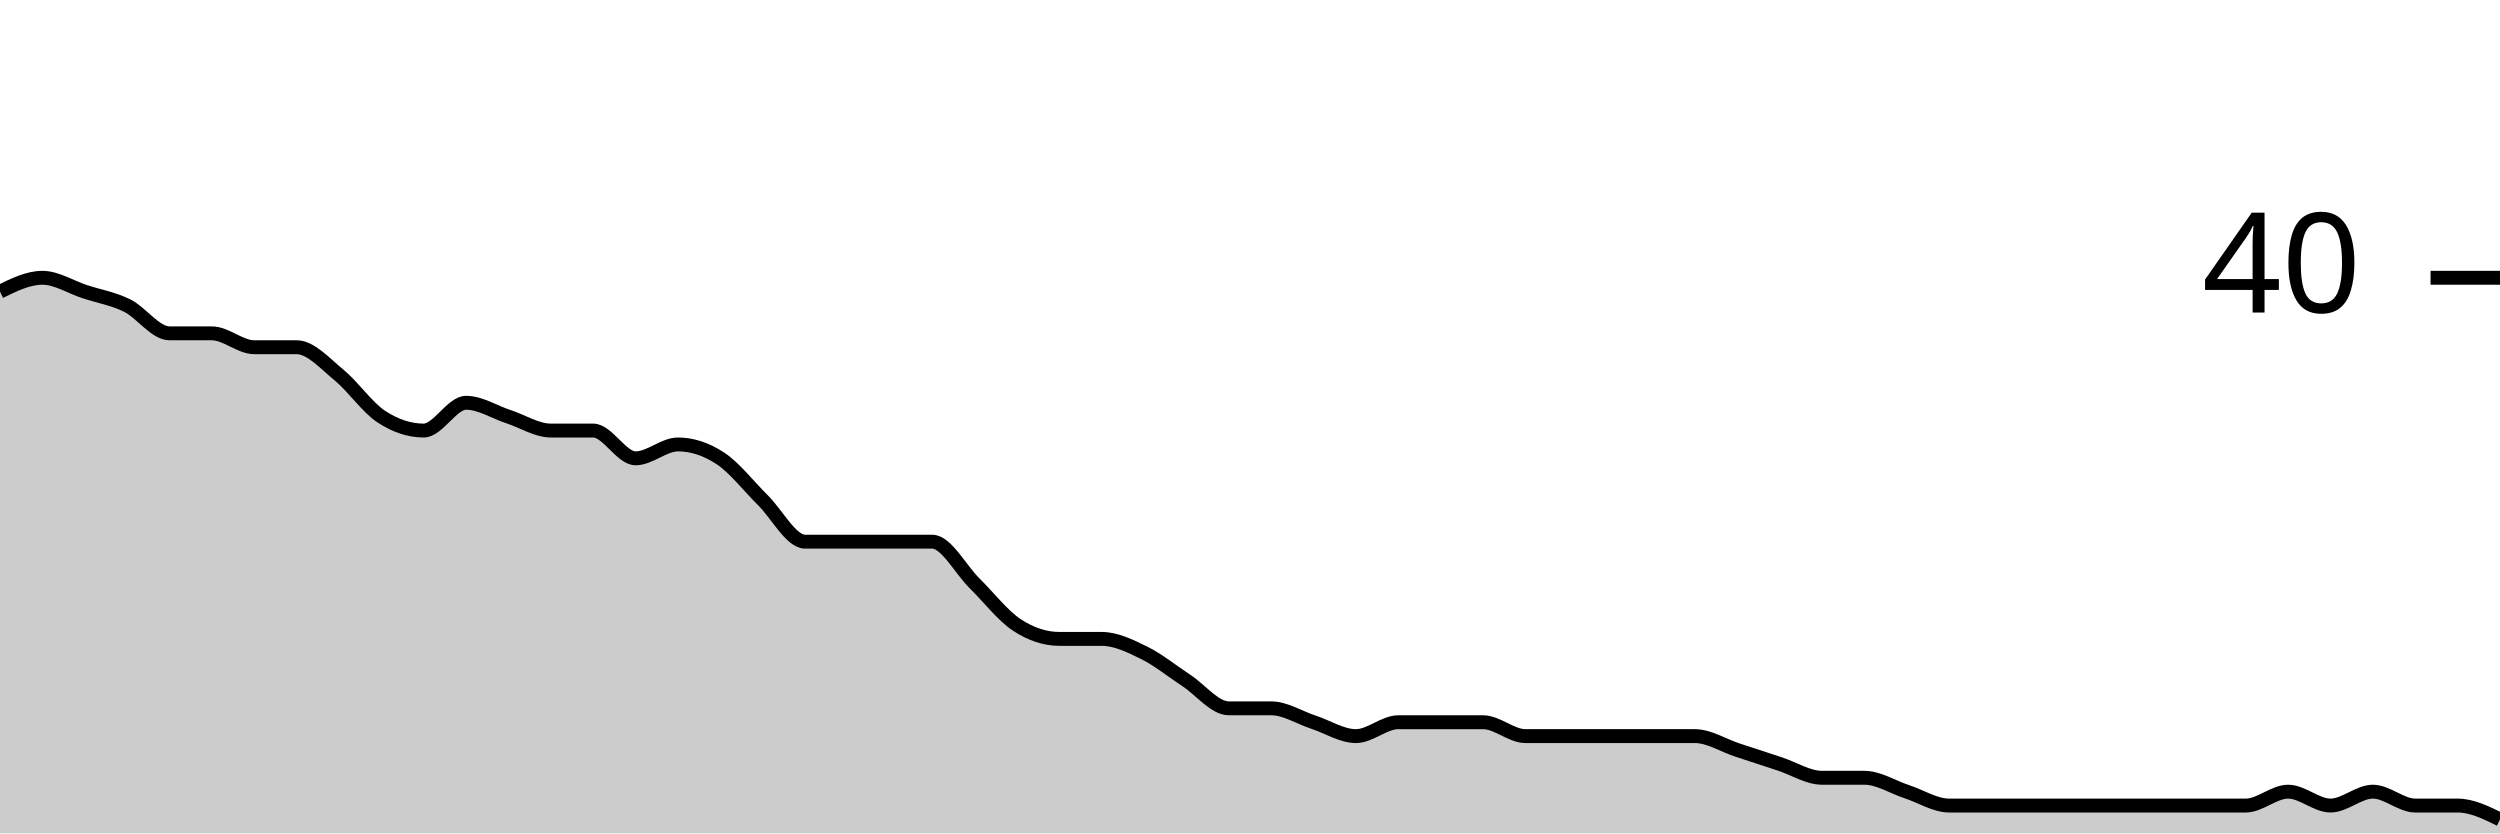
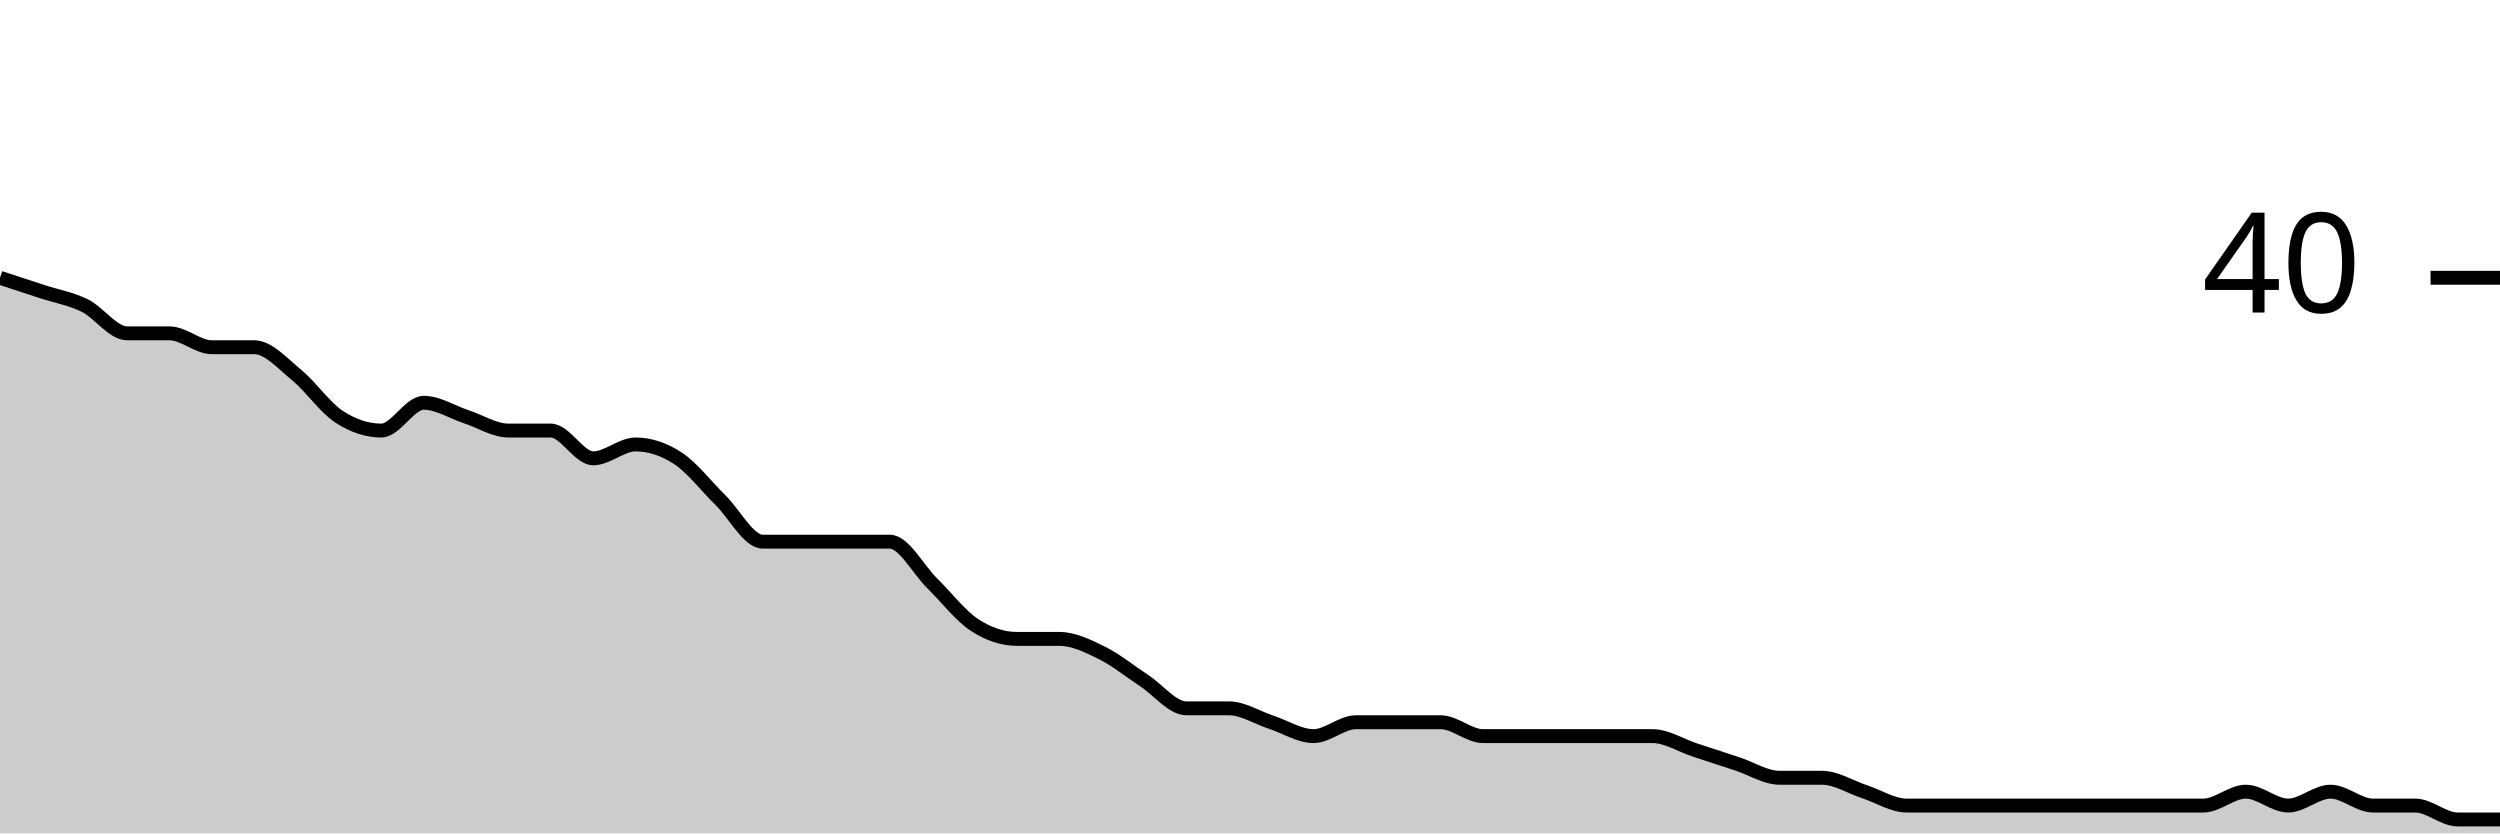
<svg xmlns="http://www.w3.org/2000/svg" viewBox="0 0 180 60">
  <g transform="translate(0,20)">
-     <path class="area" fill="rgba(0, 0, 0, 0.2)" d="M0,1C1.017,0.5,2.034,0,3.051,0C4.068,0,5.085,0.667,6.102,1C7.119,1.333,8.136,1.5,9.153,2C10.169,2.5,11.186,4,12.203,4C13.22,4,14.237,4,15.254,4C16.271,4,17.288,5,18.305,5C19.322,5,20.339,5,21.356,5C22.373,5,23.39,6.167,24.407,7C25.424,7.833,26.441,9.333,27.458,10C28.475,10.667,29.492,11,30.508,11C31.525,11,32.542,9,33.559,9C34.576,9,35.593,9.667,36.61,10C37.627,10.333,38.644,11,39.661,11C40.678,11,41.695,11,42.712,11C43.729,11,44.746,13,45.763,13C46.78,13,47.797,12,48.814,12C49.831,12,50.847,12.333,51.864,13C52.881,13.667,53.898,15,54.915,16C55.932,17,56.949,19,57.966,19C58.983,19,60,19,61.017,19C62.034,19,63.051,19,64.068,19C65.085,19,66.102,19,67.119,19C68.136,19,69.153,21,70.169,22C71.186,23,72.203,24.333,73.22,25C74.237,25.667,75.254,26,76.271,26C77.288,26,78.305,26,79.322,26C80.339,26,81.356,26.5,82.373,27C83.39,27.5,84.407,28.333,85.424,29C86.441,29.667,87.458,31,88.475,31C89.492,31,90.508,31,91.525,31C92.542,31,93.559,31.667,94.576,32C95.593,32.333,96.61,33,97.627,33C98.644,33,99.661,32,100.678,32C101.695,32,102.712,32,103.729,32C104.746,32,105.763,32,106.78,32C107.797,32,108.814,33,109.831,33C110.847,33,111.864,33,112.881,33C113.898,33,114.915,33,115.932,33C116.949,33,117.966,33,118.983,33C120,33,121.017,33,122.034,33C123.051,33,124.068,33.667,125.085,34C126.102,34.333,127.119,34.667,128.136,35C129.153,35.333,130.169,36,131.186,36C132.203,36,133.22,36,134.237,36C135.254,36,136.271,36.667,137.288,37C138.305,37.333,139.322,38,140.339,38C141.356,38,142.373,38,143.39,38C144.407,38,145.424,38,146.441,38C147.458,38,148.475,38,149.492,38C150.508,38,151.525,38,152.542,38C153.559,38,154.576,38,155.593,38C156.61,38,157.627,38,158.644,38C159.661,38,160.678,38,161.695,38C162.712,38,163.729,37,164.746,37C165.763,37,166.78,38,167.797,38C168.814,38,169.831,37,170.847,37C171.864,37,172.881,38,173.898,38C174.915,38,175.932,38,176.949,38C177.966,38,178.983,38.5,180,39L180,40C178.983,40,177.966,40,176.949,40C175.932,40,174.915,40,173.898,40C172.881,40,171.864,40,170.847,40C169.831,40,168.814,40,167.797,40C166.78,40,165.763,40,164.746,40C163.729,40,162.712,40,161.695,40C160.678,40,159.661,40,158.644,40C157.627,40,156.61,40,155.593,40C154.576,40,153.559,40,152.542,40C151.525,40,150.508,40,149.492,40C148.475,40,147.458,40,146.441,40C145.424,40,144.407,40,143.39,40C142.373,40,141.356,40,140.339,40C139.322,40,138.305,40,137.288,40C136.271,40,135.254,40,134.237,40C133.22,40,132.203,40,131.186,40C130.169,40,129.153,40,128.136,40C127.119,40,126.102,40,125.085,40C124.068,40,123.051,40,122.034,40C121.017,40,120,40,118.983,40C117.966,40,116.949,40,115.932,40C114.915,40,113.898,40,112.881,40C111.864,40,110.847,40,109.831,40C108.814,40,107.797,40,106.78,40C105.763,40,104.746,40,103.729,40C102.712,40,101.695,40,100.678,40C99.661,40,98.644,40,97.627,40C96.61,40,95.593,40,94.576,40C93.559,40,92.542,40,91.525,40C90.508,40,89.492,40,88.475,40C87.458,40,86.441,40,85.424,40C84.407,40,83.39,40,82.373,40C81.356,40,80.339,40,79.322,40C78.305,40,77.288,40,76.271,40C75.254,40,74.237,40,73.22,40C72.203,40,71.186,40,70.169,40C69.153,40,68.136,40,67.119,40C66.102,40,65.085,40,64.068,40C63.051,40,62.034,40,61.017,40C60,40,58.983,40,57.966,40C56.949,40,55.932,40,54.915,40C53.898,40,52.881,40,51.864,40C50.847,40,49.831,40,48.814,40C47.797,40,46.78,40,45.763,40C44.746,40,43.729,40,42.712,40C41.695,40,40.678,40,39.661,40C38.644,40,37.627,40,36.61,40C35.593,40,34.576,40,33.559,40C32.542,40,31.525,40,30.508,40C29.492,40,28.475,40,27.458,40C26.441,40,25.424,40,24.407,40C23.39,40,22.373,40,21.356,40C20.339,40,19.322,40,18.305,40C17.288,40,16.271,40,15.254,40C14.237,40,13.22,40,12.203,40C11.186,40,10.169,40,9.153,40C8.136,40,7.119,40,6.102,40C5.085,40,4.068,40,3.051,40C2.034,40,1.017,40,0,40Z" />
-     <path class="line" stroke="black" fill="none" d="M0,1C1.017,0.5,2.034,0,3.051,0C4.068,0,5.085,0.667,6.102,1C7.119,1.333,8.136,1.5,9.153,2C10.169,2.5,11.186,4,12.203,4C13.22,4,14.237,4,15.254,4C16.271,4,17.288,5,18.305,5C19.322,5,20.339,5,21.356,5C22.373,5,23.39,6.167,24.407,7C25.424,7.833,26.441,9.333,27.458,10C28.475,10.667,29.492,11,30.508,11C31.525,11,32.542,9,33.559,9C34.576,9,35.593,9.667,36.61,10C37.627,10.333,38.644,11,39.661,11C40.678,11,41.695,11,42.712,11C43.729,11,44.746,13,45.763,13C46.78,13,47.797,12,48.814,12C49.831,12,50.847,12.333,51.864,13C52.881,13.667,53.898,15,54.915,16C55.932,17,56.949,19,57.966,19C58.983,19,60,19,61.017,19C62.034,19,63.051,19,64.068,19C65.085,19,66.102,19,67.119,19C68.136,19,69.153,21,70.169,22C71.186,23,72.203,24.333,73.22,25C74.237,25.667,75.254,26,76.271,26C77.288,26,78.305,26,79.322,26C80.339,26,81.356,26.5,82.373,27C83.39,27.5,84.407,28.333,85.424,29C86.441,29.667,87.458,31,88.475,31C89.492,31,90.508,31,91.525,31C92.542,31,93.559,31.667,94.576,32C95.593,32.333,96.61,33,97.627,33C98.644,33,99.661,32,100.678,32C101.695,32,102.712,32,103.729,32C104.746,32,105.763,32,106.78,32C107.797,32,108.814,33,109.831,33C110.847,33,111.864,33,112.881,33C113.898,33,114.915,33,115.932,33C116.949,33,117.966,33,118.983,33C120,33,121.017,33,122.034,33C123.051,33,124.068,33.667,125.085,34C126.102,34.333,127.119,34.667,128.136,35C129.153,35.333,130.169,36,131.186,36C132.203,36,133.22,36,134.237,36C135.254,36,136.271,36.667,137.288,37C138.305,37.333,139.322,38,140.339,38C141.356,38,142.373,38,143.39,38C144.407,38,145.424,38,146.441,38C147.458,38,148.475,38,149.492,38C150.508,38,151.525,38,152.542,38C153.559,38,154.576,38,155.593,38C156.61,38,157.627,38,158.644,38C159.661,38,160.678,38,161.695,38C162.712,38,163.729,37,164.746,37C165.763,37,166.78,38,167.797,38C168.814,38,169.831,37,170.847,37C171.864,37,172.881,38,173.898,38C174.915,38,175.932,38,176.949,38C177.966,38,178.983,38.5,180,39" />
+     <path class="area" fill="rgba(0, 0, 0, 0.2)" d="M0,0C1.017,0.333,2.034,0.667,3.051,1C4.068,1.333,5.085,1.5,6.102,2C7.119,2.5,8.136,4,9.153,4C10.169,4,11.186,4,12.203,4C13.22,4,14.237,5,15.254,5C16.271,5,17.288,5,18.305,5C19.322,5,20.339,6.167,21.356,7C22.373,7.833,23.39,9.333,24.407,10C25.424,10.667,26.441,11,27.458,11C28.475,11,29.492,9,30.508,9C31.525,9,32.542,9.667,33.559,10C34.576,10.333,35.593,11,36.61,11C37.627,11,38.644,11,39.661,11C40.678,11,41.695,13,42.712,13C43.729,13,44.746,12,45.763,12C46.78,12,47.797,12.333,48.814,13C49.831,13.667,50.847,15,51.864,16C52.881,17,53.898,19,54.915,19C55.932,19,56.949,19,57.966,19C58.983,19,60,19,61.017,19C62.034,19,63.051,19,64.068,19C65.085,19,66.102,21,67.119,22C68.136,23,69.153,24.333,70.169,25C71.186,25.667,72.203,26,73.22,26C74.237,26,75.254,26,76.271,26C77.288,26,78.305,26.5,79.322,27C80.339,27.5,81.356,28.333,82.373,29C83.39,29.667,84.407,31,85.424,31C86.441,31,87.458,31,88.475,31C89.492,31,90.508,31.667,91.525,32C92.542,32.333,93.559,33,94.576,33C95.593,33,96.61,32,97.627,32C98.644,32,99.661,32,100.678,32C101.695,32,102.712,32,103.729,32C104.746,32,105.763,33,106.78,33C107.797,33,108.814,33,109.831,33C110.847,33,111.864,33,112.881,33C113.898,33,114.915,33,115.932,33C116.949,33,117.966,33,118.983,33C120,33,121.017,33.667,122.034,34C123.051,34.333,124.068,34.667,125.085,35C126.102,35.333,127.119,36,128.136,36C129.153,36,130.169,36,131.186,36C132.203,36,133.22,36.667,134.237,37C135.254,37.333,136.271,38,137.288,38C138.305,38,139.322,38,140.339,38C141.356,38,142.373,38,143.39,38C144.407,38,145.424,38,146.441,38C147.458,38,148.475,38,149.492,38C150.508,38,151.525,38,152.542,38C153.559,38,154.576,38,155.593,38C156.61,38,157.627,38,158.644,38C159.661,38,160.678,37,161.695,37C162.712,37,163.729,38,164.746,38C165.763,38,166.78,37,167.797,37C168.814,37,169.831,38,170.847,38C171.864,38,172.881,38,173.898,38C174.915,38,175.932,39,176.949,39C177.966,39,178.983,39,180,39L180,40C178.983,40,177.966,40,176.949,40C175.932,40,174.915,40,173.898,40C172.881,40,171.864,40,170.847,40C169.831,40,168.814,40,167.797,40C166.78,40,165.763,40,164.746,40C163.729,40,162.712,40,161.695,40C160.678,40,159.661,40,158.644,40C157.627,40,156.61,40,155.593,40C154.576,40,153.559,40,152.542,40C151.525,40,150.508,40,149.492,40C148.475,40,147.458,40,146.441,40C145.424,40,144.407,40,143.39,40C142.373,40,141.356,40,140.339,40C139.322,40,138.305,40,137.288,40C136.271,40,135.254,40,134.237,40C133.22,40,132.203,40,131.186,40C130.169,40,129.153,40,128.136,40C127.119,40,126.102,40,125.085,40C124.068,40,123.051,40,122.034,40C121.017,40,120,40,118.983,40C117.966,40,116.949,40,115.932,40C114.915,40,113.898,40,112.881,40C111.864,40,110.847,40,109.831,40C108.814,40,107.797,40,106.78,40C105.763,40,104.746,40,103.729,40C102.712,40,101.695,40,100.678,40C99.661,40,98.644,40,97.627,40C96.61,40,95.593,40,94.576,40C93.559,40,92.542,40,91.525,40C90.508,40,89.492,40,88.475,40C87.458,40,86.441,40,85.424,40C84.407,40,83.39,40,82.373,40C81.356,40,80.339,40,79.322,40C78.305,40,77.288,40,76.271,40C75.254,40,74.237,40,73.22,40C72.203,40,71.186,40,70.169,40C69.153,40,68.136,40,67.119,40C66.102,40,65.085,40,64.068,40C63.051,40,62.034,40,61.017,40C60,40,58.983,40,57.966,40C56.949,40,55.932,40,54.915,40C53.898,40,52.881,40,51.864,40C50.847,40,49.831,40,48.814,40C47.797,40,46.78,40,45.763,40C44.746,40,43.729,40,42.712,40C41.695,40,40.678,40,39.661,40C38.644,40,37.627,40,36.61,40C35.593,40,34.576,40,33.559,40C32.542,40,31.525,40,30.508,40C29.492,40,28.475,40,27.458,40C26.441,40,25.424,40,24.407,40C23.39,40,22.373,40,21.356,40C20.339,40,19.322,40,18.305,40C17.288,40,16.271,40,15.254,40C14.237,40,13.22,40,12.203,40C11.186,40,10.169,40,9.153,40C8.136,40,7.119,40,6.102,40C5.085,40,4.068,40,3.051,40C2.034,40,1.017,40,0,40Z" />
+     <path class="line" stroke="black" fill="none" d="M0,0C1.017,0.333,2.034,0.667,3.051,1C4.068,1.333,5.085,1.5,6.102,2C7.119,2.5,8.136,4,9.153,4C10.169,4,11.186,4,12.203,4C13.22,4,14.237,5,15.254,5C16.271,5,17.288,5,18.305,5C19.322,5,20.339,6.167,21.356,7C22.373,7.833,23.39,9.333,24.407,10C25.424,10.667,26.441,11,27.458,11C28.475,11,29.492,9,30.508,9C31.525,9,32.542,9.667,33.559,10C34.576,10.333,35.593,11,36.61,11C37.627,11,38.644,11,39.661,11C40.678,11,41.695,13,42.712,13C43.729,13,44.746,12,45.763,12C46.78,12,47.797,12.333,48.814,13C49.831,13.667,50.847,15,51.864,16C52.881,17,53.898,19,54.915,19C55.932,19,56.949,19,57.966,19C58.983,19,60,19,61.017,19C62.034,19,63.051,19,64.068,19C65.085,19,66.102,21,67.119,22C68.136,23,69.153,24.333,70.169,25C71.186,25.667,72.203,26,73.22,26C74.237,26,75.254,26,76.271,26C77.288,26,78.305,26.5,79.322,27C80.339,27.5,81.356,28.333,82.373,29C83.39,29.667,84.407,31,85.424,31C86.441,31,87.458,31,88.475,31C89.492,31,90.508,31.667,91.525,32C92.542,32.333,93.559,33,94.576,33C95.593,33,96.61,32,97.627,32C98.644,32,99.661,32,100.678,32C101.695,32,102.712,32,103.729,32C104.746,32,105.763,33,106.78,33C107.797,33,108.814,33,109.831,33C110.847,33,111.864,33,112.881,33C113.898,33,114.915,33,115.932,33C116.949,33,117.966,33,118.983,33C120,33,121.017,33.667,122.034,34C123.051,34.333,124.068,34.667,125.085,35C126.102,35.333,127.119,36,128.136,36C129.153,36,130.169,36,131.186,36C132.203,36,133.22,36.667,134.237,37C135.254,37.333,136.271,38,137.288,38C138.305,38,139.322,38,140.339,38C141.356,38,142.373,38,143.39,38C144.407,38,145.424,38,146.441,38C147.458,38,148.475,38,149.492,38C150.508,38,151.525,38,152.542,38C153.559,38,154.576,38,155.593,38C156.61,38,157.627,38,158.644,38C159.661,38,160.678,37,161.695,37C162.712,37,163.729,38,164.746,38C165.763,38,166.78,37,167.797,37C168.814,37,169.831,38,170.847,38C171.864,38,172.881,38,173.898,38C174.915,38,175.932,39,176.949,39C177.966,39,178.983,39,180,39" />
    <path class="axis-ceiling" stroke-width="1" stroke="black" fill="none" d="M175,0L180,0" />
    <text class="axis-ceiling-label" font-family="sans-serif" text-anchor="end" font-size="10px" x="170" y="2.5">40</text>
  </g>
</svg>
